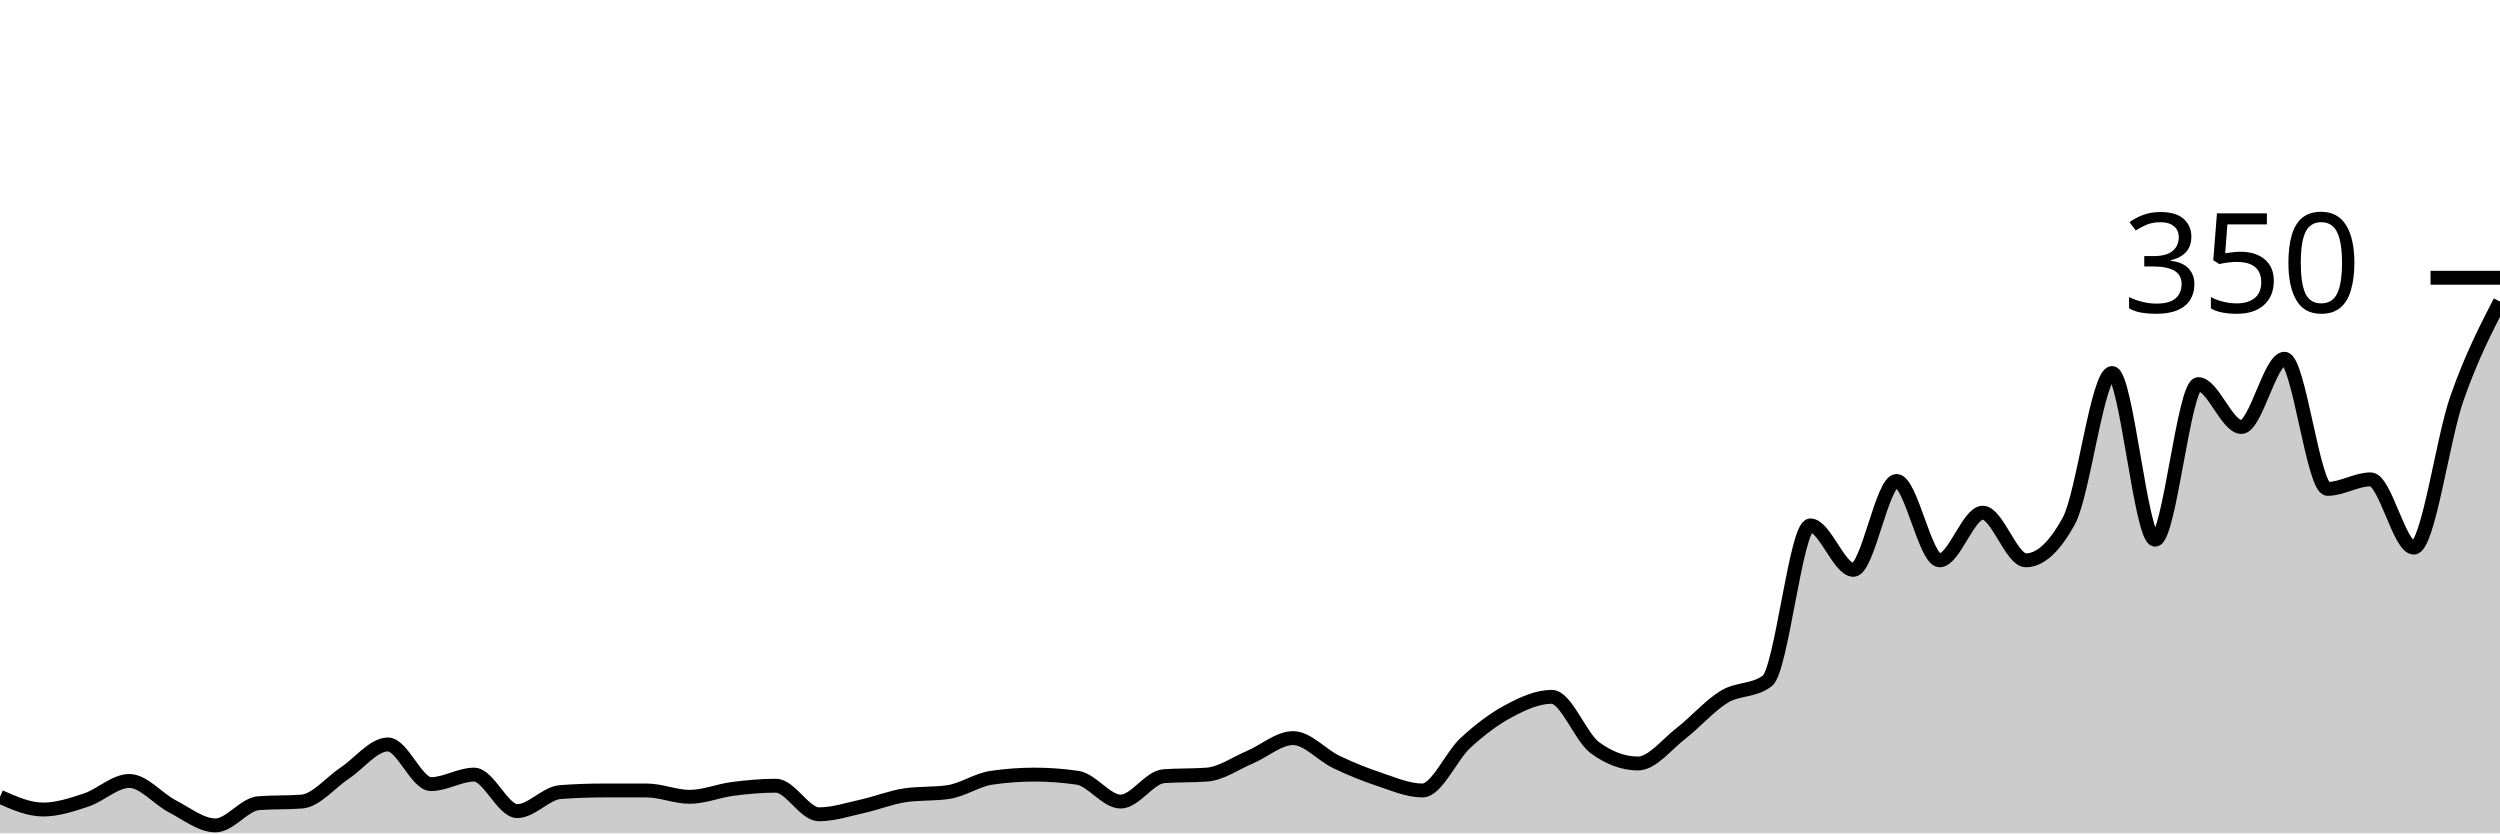
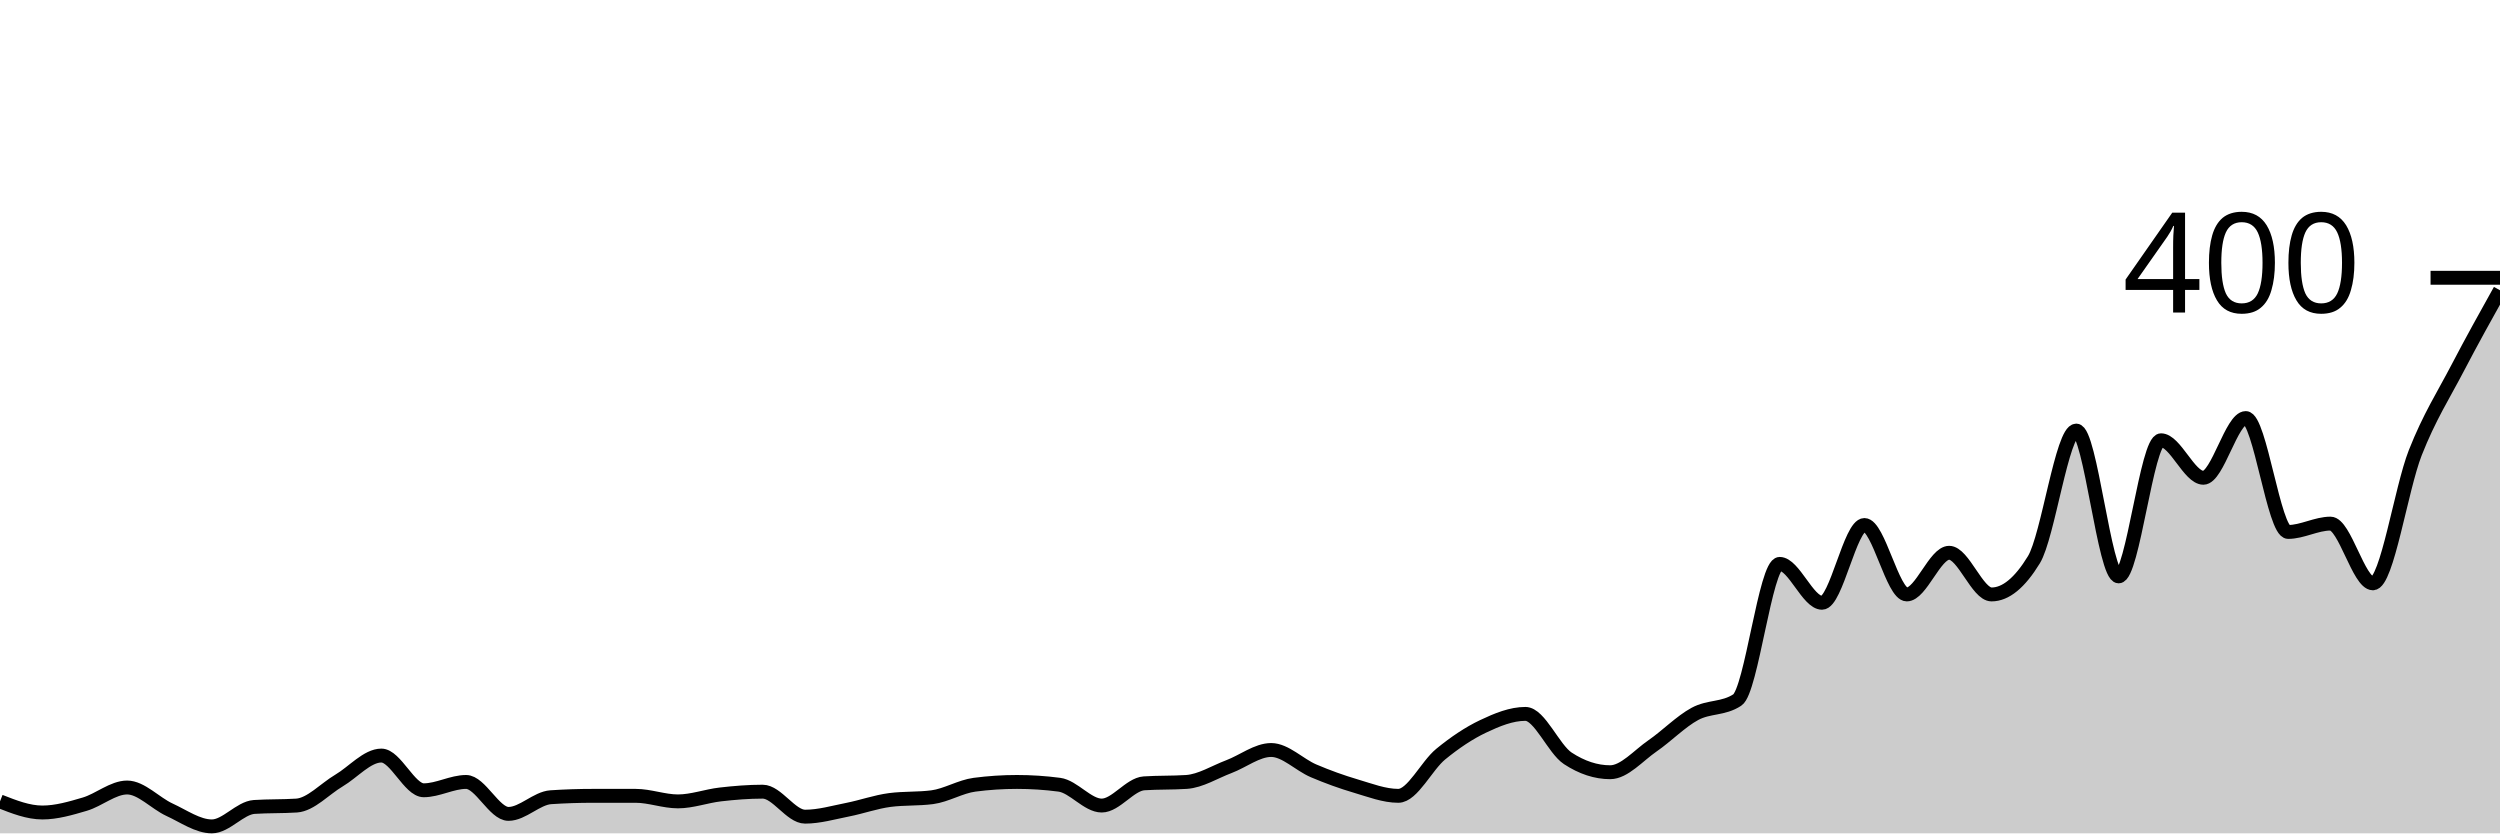
<svg xmlns="http://www.w3.org/2000/svg" viewBox="0 0 180 60">
  <g transform="translate(0,20)">
-     <path class="area" fill="rgba(0, 0, 0, 0.2)" d="M0,37.371C1.034,37.829,2.069,38.286,3.103,38.286C4.138,38.286,5.172,37.943,6.207,37.6C7.241,37.257,8.276,36.229,9.31,36.229C10.345,36.229,11.379,37.524,12.414,38.057C13.448,38.59,14.483,39.429,15.517,39.429C16.552,39.429,17.586,37.905,18.621,37.829C19.655,37.752,20.69,37.79,21.724,37.714C22.759,37.638,23.793,36.343,24.828,35.657C25.862,34.971,26.897,33.6,27.931,33.6C28.966,33.6,30,36.457,31.034,36.457C32.069,36.457,33.103,35.771,34.138,35.771C35.172,35.771,36.207,38.4,37.241,38.4C38.276,38.4,39.31,37.105,40.345,37.029C41.379,36.952,42.414,36.914,43.448,36.914C44.483,36.914,45.517,36.914,46.552,36.914C47.586,36.914,48.621,37.371,49.655,37.371C50.69,37.371,51.724,36.933,52.759,36.8C53.793,36.667,54.828,36.571,55.862,36.571C56.897,36.571,57.931,38.629,58.966,38.629C60,38.629,61.034,38.286,62.069,38.057C63.103,37.829,64.138,37.41,65.172,37.257C66.207,37.105,67.241,37.181,68.276,37.029C69.31,36.876,70.345,36.152,71.379,36C72.414,35.848,73.448,35.771,74.483,35.771C75.517,35.771,76.552,35.848,77.586,36C78.621,36.152,79.655,37.714,80.69,37.714C81.724,37.714,82.759,35.962,83.793,35.886C84.828,35.81,85.862,35.848,86.897,35.771C87.931,35.695,88.966,34.952,90,34.514C91.034,34.076,92.069,33.143,93.103,33.143C94.138,33.143,95.172,34.362,96.207,34.857C97.241,35.352,98.276,35.771,99.31,36.114C100.345,36.457,101.379,36.914,102.414,36.914C103.448,36.914,104.483,34.438,105.517,33.486C106.552,32.533,107.586,31.752,108.621,31.2C109.655,30.648,110.69,30.171,111.724,30.171C112.759,30.171,113.793,33.067,114.828,33.829C115.862,34.59,116.897,34.971,117.931,34.971C118.966,34.971,120,33.6,121.034,32.8C122.069,32,123.103,30.8,124.138,30.171C125.172,29.543,126.207,29.79,127.241,29.029C128.276,28.267,129.31,17.829,130.345,17.829C131.379,17.829,132.414,21.029,133.448,21.029C134.483,21.029,135.517,14.629,136.552,14.629C137.586,14.629,138.621,20.343,139.655,20.343C140.69,20.343,141.724,16.914,142.759,16.914C143.793,16.914,144.828,20.343,145.862,20.343C146.897,20.343,147.931,19.39,148.966,17.486C150,15.581,151.034,6.857,152.069,6.857C153.103,6.857,154.138,18.857,155.172,18.857C156.207,18.857,157.241,7.657,158.276,7.657C159.31,7.657,160.345,10.743,161.379,10.743C162.414,10.743,163.448,5.829,164.483,5.829C165.517,5.829,166.552,15.2,167.586,15.2C168.621,15.2,169.655,14.514,170.69,14.514C171.724,14.514,172.759,19.429,173.793,19.429C174.828,19.429,175.862,11.638,176.897,8.686C177.931,5.733,178.966,3.724,180,1.714L180,40C178.966,40,177.931,40,176.897,40C175.862,40,174.828,40,173.793,40C172.759,40,171.724,40,170.69,40C169.655,40,168.621,40,167.586,40C166.552,40,165.517,40,164.483,40C163.448,40,162.414,40,161.379,40C160.345,40,159.31,40,158.276,40C157.241,40,156.207,40,155.172,40C154.138,40,153.103,40,152.069,40C151.034,40,150,40,148.966,40C147.931,40,146.897,40,145.862,40C144.828,40,143.793,40,142.759,40C141.724,40,140.69,40,139.655,40C138.621,40,137.586,40,136.552,40C135.517,40,134.483,40,133.448,40C132.414,40,131.379,40,130.345,40C129.31,40,128.276,40,127.241,40C126.207,40,125.172,40,124.138,40C123.103,40,122.069,40,121.034,40C120,40,118.966,40,117.931,40C116.897,40,115.862,40,114.828,40C113.793,40,112.759,40,111.724,40C110.69,40,109.655,40,108.621,40C107.586,40,106.552,40,105.517,40C104.483,40,103.448,40,102.414,40C101.379,40,100.345,40,99.31,40C98.276,40,97.241,40,96.207,40C95.172,40,94.138,40,93.103,40C92.069,40,91.034,40,90,40C88.966,40,87.931,40,86.897,40C85.862,40,84.828,40,83.793,40C82.759,40,81.724,40,80.69,40C79.655,40,78.621,40,77.586,40C76.552,40,75.517,40,74.483,40C73.448,40,72.414,40,71.379,40C70.345,40,69.31,40,68.276,40C67.241,40,66.207,40,65.172,40C64.138,40,63.103,40,62.069,40C61.034,40,60,40,58.966,40C57.931,40,56.897,40,55.862,40C54.828,40,53.793,40,52.759,40C51.724,40,50.69,40,49.655,40C48.621,40,47.586,40,46.552,40C45.517,40,44.483,40,43.448,40C42.414,40,41.379,40,40.345,40C39.31,40,38.276,40,37.241,40C36.207,40,35.172,40,34.138,40C33.103,40,32.069,40,31.034,40C30,40,28.966,40,27.931,40C26.897,40,25.862,40,24.828,40C23.793,40,22.759,40,21.724,40C20.69,40,19.655,40,18.621,40C17.586,40,16.552,40,15.517,40C14.483,40,13.448,40,12.414,40C11.379,40,10.345,40,9.31,40C8.276,40,7.241,40,6.207,40C5.172,40,4.138,40,3.103,40C2.069,40,1.034,40,0,40Z" />
-     <path class="line" stroke="black" fill="none" d="M0,37.371C1.034,37.829,2.069,38.286,3.103,38.286C4.138,38.286,5.172,37.943,6.207,37.6C7.241,37.257,8.276,36.229,9.31,36.229C10.345,36.229,11.379,37.524,12.414,38.057C13.448,38.59,14.483,39.429,15.517,39.429C16.552,39.429,17.586,37.905,18.621,37.829C19.655,37.752,20.69,37.79,21.724,37.714C22.759,37.638,23.793,36.343,24.828,35.657C25.862,34.971,26.897,33.6,27.931,33.6C28.966,33.6,30,36.457,31.034,36.457C32.069,36.457,33.103,35.771,34.138,35.771C35.172,35.771,36.207,38.4,37.241,38.4C38.276,38.4,39.31,37.105,40.345,37.029C41.379,36.952,42.414,36.914,43.448,36.914C44.483,36.914,45.517,36.914,46.552,36.914C47.586,36.914,48.621,37.371,49.655,37.371C50.69,37.371,51.724,36.933,52.759,36.8C53.793,36.667,54.828,36.571,55.862,36.571C56.897,36.571,57.931,38.629,58.966,38.629C60,38.629,61.034,38.286,62.069,38.057C63.103,37.829,64.138,37.41,65.172,37.257C66.207,37.105,67.241,37.181,68.276,37.029C69.31,36.876,70.345,36.152,71.379,36C72.414,35.848,73.448,35.771,74.483,35.771C75.517,35.771,76.552,35.848,77.586,36C78.621,36.152,79.655,37.714,80.69,37.714C81.724,37.714,82.759,35.962,83.793,35.886C84.828,35.81,85.862,35.848,86.897,35.771C87.931,35.695,88.966,34.952,90,34.514C91.034,34.076,92.069,33.143,93.103,33.143C94.138,33.143,95.172,34.362,96.207,34.857C97.241,35.352,98.276,35.771,99.31,36.114C100.345,36.457,101.379,36.914,102.414,36.914C103.448,36.914,104.483,34.438,105.517,33.486C106.552,32.533,107.586,31.752,108.621,31.2C109.655,30.648,110.69,30.171,111.724,30.171C112.759,30.171,113.793,33.067,114.828,33.829C115.862,34.59,116.897,34.971,117.931,34.971C118.966,34.971,120,33.6,121.034,32.8C122.069,32,123.103,30.8,124.138,30.171C125.172,29.543,126.207,29.79,127.241,29.029C128.276,28.267,129.31,17.829,130.345,17.829C131.379,17.829,132.414,21.029,133.448,21.029C134.483,21.029,135.517,14.629,136.552,14.629C137.586,14.629,138.621,20.343,139.655,20.343C140.69,20.343,141.724,16.914,142.759,16.914C143.793,16.914,144.828,20.343,145.862,20.343C146.897,20.343,147.931,19.39,148.966,17.486C150,15.581,151.034,6.857,152.069,6.857C153.103,6.857,154.138,18.857,155.172,18.857C156.207,18.857,157.241,7.657,158.276,7.657C159.31,7.657,160.345,10.743,161.379,10.743C162.414,10.743,163.448,5.829,164.483,5.829C165.517,5.829,166.552,15.2,167.586,15.2C168.621,15.2,169.655,14.514,170.69,14.514C171.724,14.514,172.759,19.429,173.793,19.429C174.828,19.429,175.862,11.638,176.897,8.686C177.931,5.733,178.966,3.724,180,1.714" />
+     <path class="area" fill="rgba(0, 0, 0, 0.2)" d="M0,37.7C1.017,38.1,2.034,38.5,3.051,38.5C4.068,38.5,5.085,38.2,6.102,37.9C7.119,37.6,8.136,36.7,9.153,36.7C10.169,36.7,11.186,37.833,12.203,38.3C13.22,38.767,14.237,39.5,15.254,39.5C16.271,39.5,17.288,38.167,18.305,38.1C19.322,38.033,20.339,38.067,21.356,38C22.373,37.933,23.39,36.8,24.407,36.2C25.424,35.6,26.441,34.4,27.458,34.4C28.475,34.4,29.492,36.9,30.508,36.9C31.525,36.9,32.542,36.3,33.559,36.3C34.576,36.3,35.593,38.6,36.61,38.6C37.627,38.6,38.644,37.467,39.661,37.4C40.678,37.333,41.695,37.3,42.712,37.3C43.729,37.3,44.746,37.3,45.763,37.3C46.78,37.3,47.797,37.7,48.814,37.7C49.831,37.7,50.847,37.317,51.864,37.2C52.881,37.083,53.898,37,54.915,37C55.932,37,56.949,38.8,57.966,38.8C58.983,38.8,60,38.5,61.017,38.3C62.034,38.1,63.051,37.733,64.068,37.6C65.085,37.467,66.102,37.533,67.119,37.4C68.136,37.267,69.153,36.633,70.169,36.5C71.186,36.367,72.203,36.3,73.22,36.3C74.237,36.3,75.254,36.367,76.271,36.5C77.288,36.633,78.305,38,79.322,38C80.339,38,81.356,36.467,82.373,36.4C83.39,36.333,84.407,36.367,85.424,36.3C86.441,36.233,87.458,35.583,88.475,35.2C89.492,34.817,90.508,34,91.525,34C92.542,34,93.559,35.067,94.576,35.5C95.593,35.933,96.61,36.3,97.627,36.6C98.644,36.9,99.661,37.3,100.678,37.3C101.695,37.3,102.712,35.133,103.729,34.3C104.746,33.467,105.763,32.783,106.78,32.3C107.797,31.817,108.814,31.4,109.831,31.4C110.847,31.4,111.864,33.933,112.881,34.6C113.898,35.267,114.915,35.6,115.932,35.6C116.949,35.6,117.966,34.4,118.983,33.7C120,33,121.017,31.95,122.034,31.4C123.051,30.85,124.068,31.067,125.085,30.4C126.102,29.733,127.119,20.6,128.136,20.6C129.153,20.6,130.169,23.4,131.186,23.4C132.203,23.4,133.22,17.8,134.237,17.8C135.254,17.8,136.271,22.8,137.288,22.8C138.305,22.8,139.322,19.8,140.339,19.8C141.356,19.8,142.373,22.8,143.39,22.8C144.407,22.8,145.424,21.967,146.441,20.3C147.458,18.633,148.475,11,149.492,11C150.508,11,151.525,21.5,152.542,21.5C153.559,21.5,154.576,11.7,155.593,11.7C156.61,11.7,157.627,14.4,158.644,14.4C159.661,14.4,160.678,10.1,161.695,10.1C162.712,10.1,163.729,18.3,164.746,18.3C165.763,18.3,166.78,17.7,167.797,17.7C168.814,17.7,169.831,22,170.847,22C171.864,22,172.881,15.183,173.898,12.6C174.915,10.017,175.932,8.45,176.949,6.5C177.966,4.55,178.983,2.725,180,0.9L180,40C178.983,40,177.966,40,176.949,40C175.932,40,174.915,40,173.898,40C172.881,40,171.864,40,170.847,40C169.831,40,168.814,40,167.797,40C166.78,40,165.763,40,164.746,40C163.729,40,162.712,40,161.695,40C160.678,40,159.661,40,158.644,40C157.627,40,156.61,40,155.593,40C154.576,40,153.559,40,152.542,40C151.525,40,150.508,40,149.492,40C148.475,40,147.458,40,146.441,40C145.424,40,144.407,40,143.39,40C142.373,40,141.356,40,140.339,40C139.322,40,138.305,40,137.288,40C136.271,40,135.254,40,134.237,40C133.22,40,132.203,40,131.186,40C130.169,40,129.153,40,128.136,40C127.119,40,126.102,40,125.085,40C124.068,40,123.051,40,122.034,40C121.017,40,120,40,118.983,40C117.966,40,116.949,40,115.932,40C114.915,40,113.898,40,112.881,40C111.864,40,110.847,40,109.831,40C108.814,40,107.797,40,106.78,40C105.763,40,104.746,40,103.729,40C102.712,40,101.695,40,100.678,40C99.661,40,98.644,40,97.627,40C96.61,40,95.593,40,94.576,40C93.559,40,92.542,40,91.525,40C90.508,40,89.492,40,88.475,40C87.458,40,86.441,40,85.424,40C84.407,40,83.39,40,82.373,40C81.356,40,80.339,40,79.322,40C78.305,40,77.288,40,76.271,40C75.254,40,74.237,40,73.22,40C72.203,40,71.186,40,70.169,40C69.153,40,68.136,40,67.119,40C66.102,40,65.085,40,64.068,40C63.051,40,62.034,40,61.017,40C60,40,58.983,40,57.966,40C56.949,40,55.932,40,54.915,40C53.898,40,52.881,40,51.864,40C50.847,40,49.831,40,48.814,40C47.797,40,46.78,40,45.763,40C44.746,40,43.729,40,42.712,40C41.695,40,40.678,40,39.661,40C38.644,40,37.627,40,36.61,40C35.593,40,34.576,40,33.559,40C32.542,40,31.525,40,30.508,40C29.492,40,28.475,40,27.458,40C26.441,40,25.424,40,24.407,40C23.39,40,22.373,40,21.356,40C20.339,40,19.322,40,18.305,40C17.288,40,16.271,40,15.254,40C14.237,40,13.22,40,12.203,40C11.186,40,10.169,40,9.153,40C8.136,40,7.119,40,6.102,40C5.085,40,4.068,40,3.051,40C2.034,40,1.017,40,0,40Z" />
+     <path class="line" stroke="black" fill="none" d="M0,37.7C1.017,38.1,2.034,38.5,3.051,38.5C4.068,38.5,5.085,38.2,6.102,37.9C7.119,37.6,8.136,36.7,9.153,36.7C10.169,36.7,11.186,37.833,12.203,38.3C13.22,38.767,14.237,39.5,15.254,39.5C16.271,39.5,17.288,38.167,18.305,38.1C19.322,38.033,20.339,38.067,21.356,38C22.373,37.933,23.39,36.8,24.407,36.2C25.424,35.6,26.441,34.4,27.458,34.4C28.475,34.4,29.492,36.9,30.508,36.9C31.525,36.9,32.542,36.3,33.559,36.3C34.576,36.3,35.593,38.6,36.61,38.6C37.627,38.6,38.644,37.467,39.661,37.4C40.678,37.333,41.695,37.3,42.712,37.3C43.729,37.3,44.746,37.3,45.763,37.3C46.78,37.3,47.797,37.7,48.814,37.7C49.831,37.7,50.847,37.317,51.864,37.2C52.881,37.083,53.898,37,54.915,37C55.932,37,56.949,38.8,57.966,38.8C58.983,38.8,60,38.5,61.017,38.3C62.034,38.1,63.051,37.733,64.068,37.6C65.085,37.467,66.102,37.533,67.119,37.4C68.136,37.267,69.153,36.633,70.169,36.5C71.186,36.367,72.203,36.3,73.22,36.3C74.237,36.3,75.254,36.367,76.271,36.5C77.288,36.633,78.305,38,79.322,38C80.339,38,81.356,36.467,82.373,36.4C83.39,36.333,84.407,36.367,85.424,36.3C86.441,36.233,87.458,35.583,88.475,35.2C89.492,34.817,90.508,34,91.525,34C92.542,34,93.559,35.067,94.576,35.5C95.593,35.933,96.61,36.3,97.627,36.6C98.644,36.9,99.661,37.3,100.678,37.3C101.695,37.3,102.712,35.133,103.729,34.3C104.746,33.467,105.763,32.783,106.78,32.3C107.797,31.817,108.814,31.4,109.831,31.4C110.847,31.4,111.864,33.933,112.881,34.6C113.898,35.267,114.915,35.6,115.932,35.6C116.949,35.6,117.966,34.4,118.983,33.7C120,33,121.017,31.95,122.034,31.4C123.051,30.85,124.068,31.067,125.085,30.4C126.102,29.733,127.119,20.6,128.136,20.6C129.153,20.6,130.169,23.4,131.186,23.4C132.203,23.4,133.22,17.8,134.237,17.8C135.254,17.8,136.271,22.8,137.288,22.8C138.305,22.8,139.322,19.8,140.339,19.8C141.356,19.8,142.373,22.8,143.39,22.8C144.407,22.8,145.424,21.967,146.441,20.3C147.458,18.633,148.475,11,149.492,11C150.508,11,151.525,21.5,152.542,21.5C153.559,21.5,154.576,11.7,155.593,11.7C156.61,11.7,157.627,14.4,158.644,14.4C159.661,14.4,160.678,10.1,161.695,10.1C162.712,10.1,163.729,18.3,164.746,18.3C165.763,18.3,166.78,17.7,167.797,17.7C168.814,17.7,169.831,22,170.847,22C171.864,22,172.881,15.183,173.898,12.6C174.915,10.017,175.932,8.45,176.949,6.5C177.966,4.55,178.983,2.725,180,0.9" />
    <path class="axis-ceiling" stroke-width="1" stroke="black" fill="none" d="M175,0L180,0" />
-     <text class="axis-ceiling-label" font-family="sans-serif" text-anchor="end" font-size="10px" x="170" y="2.5">350</text>
+     <text class="axis-ceiling-label" font-family="sans-serif" text-anchor="end" font-size="10px" x="170" y="2.5">400</text>
  </g>
</svg>
